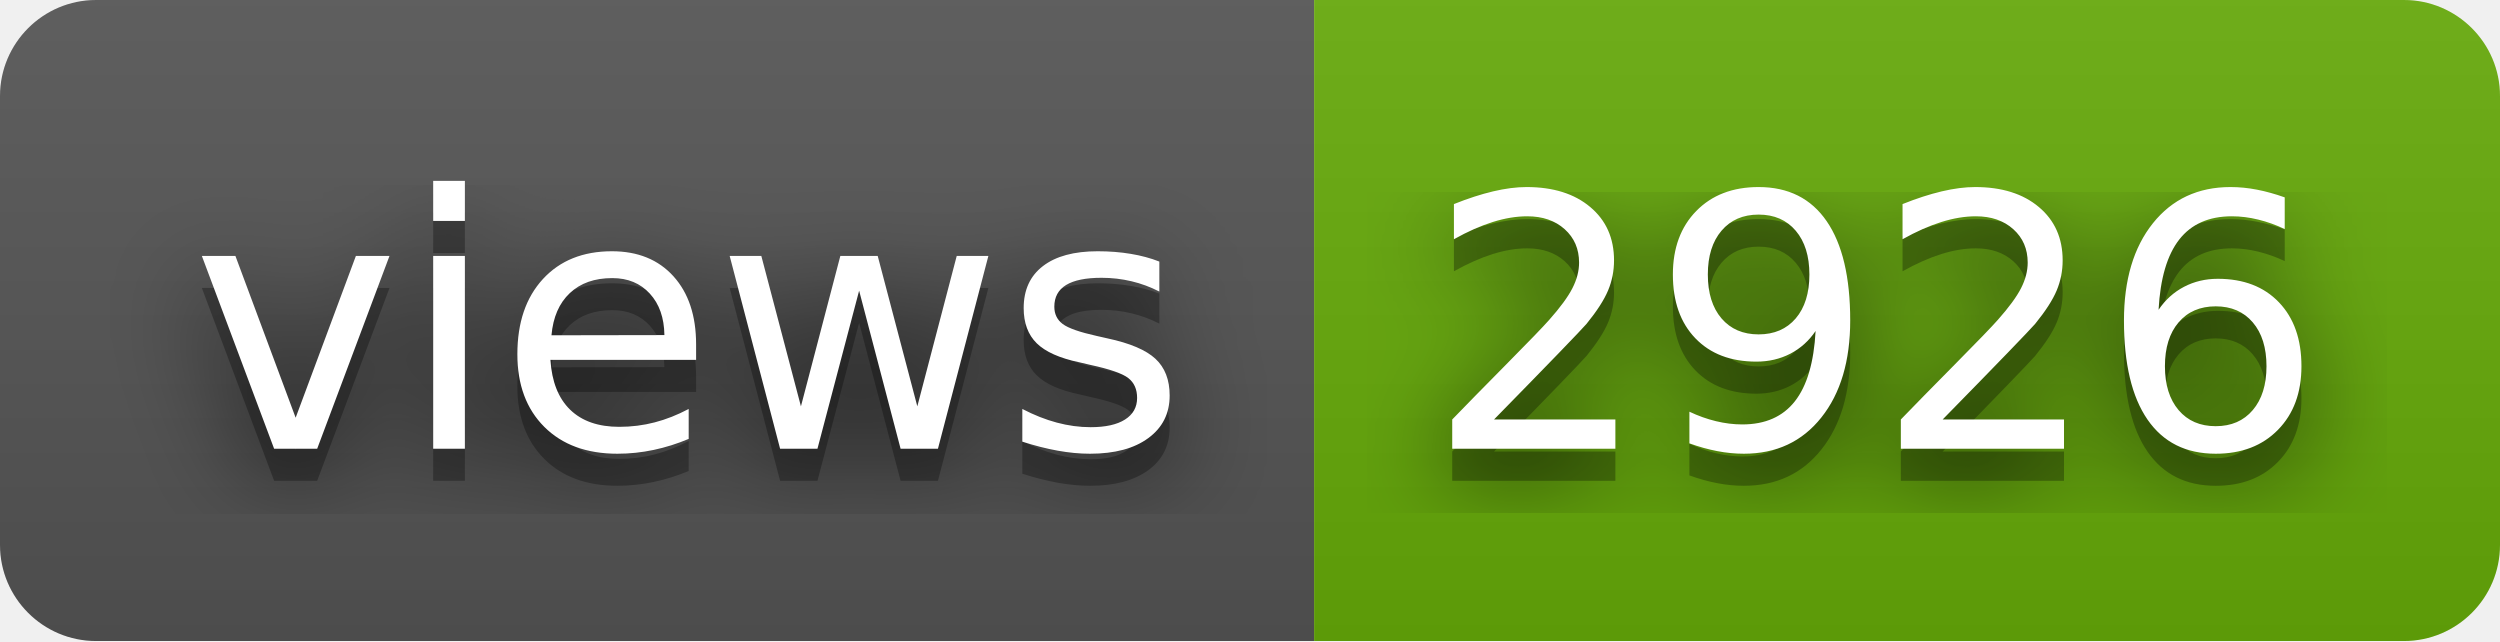
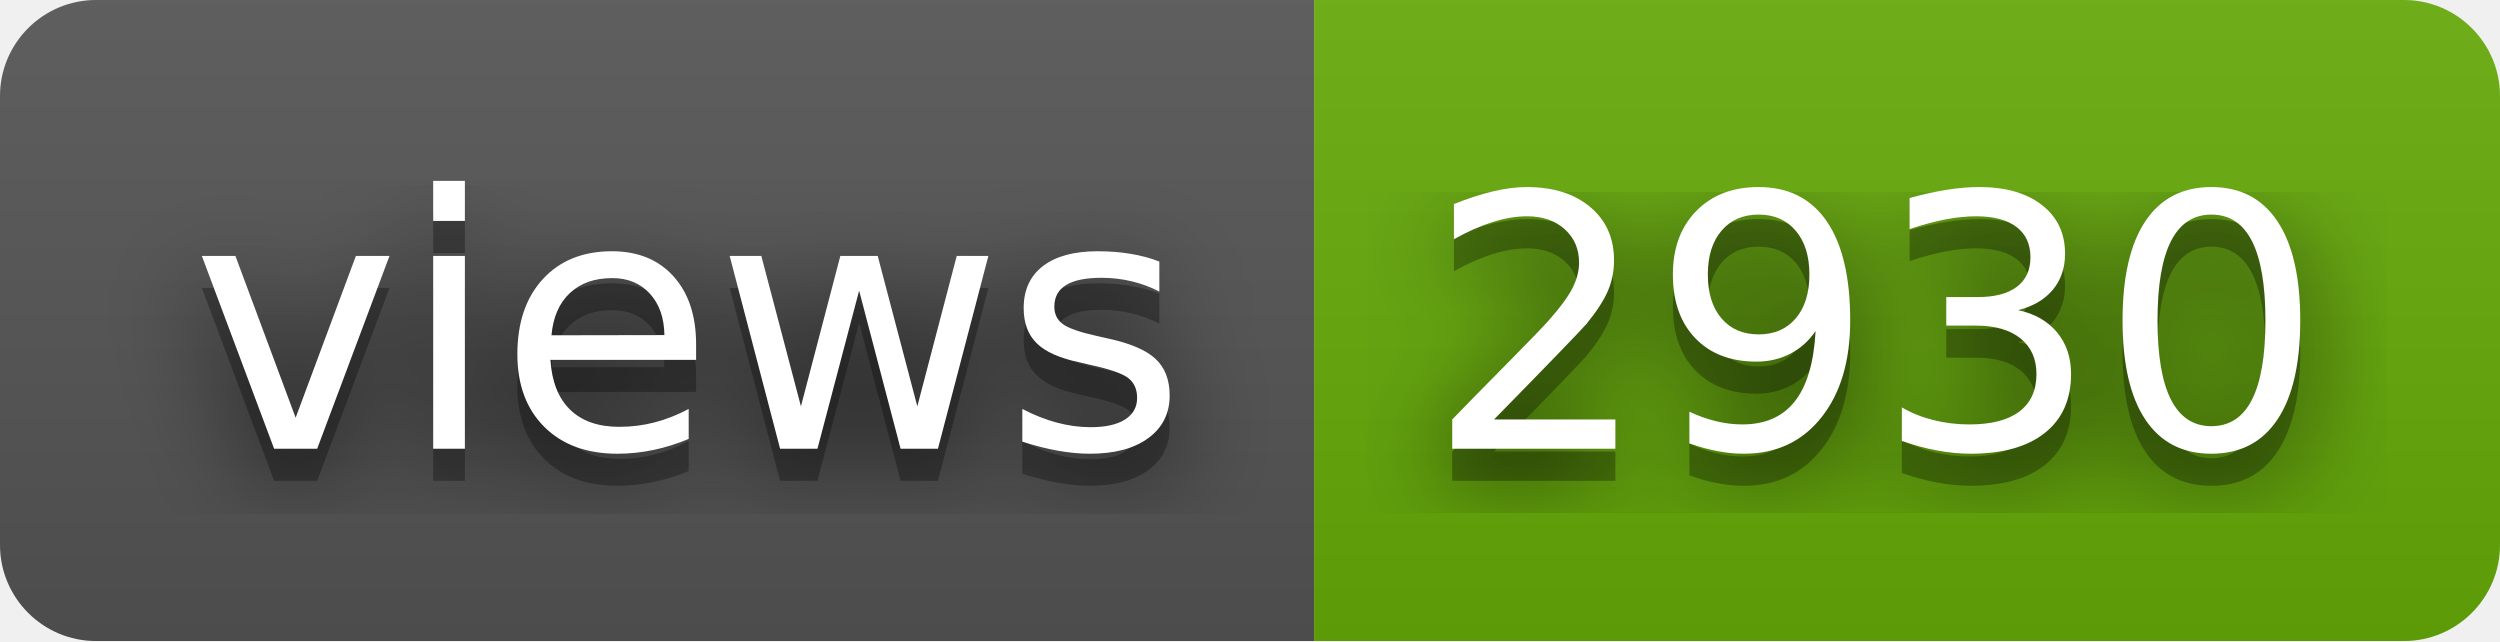
- <svg xmlns="http://www.w3.org/2000/svg" width="78" height="20" role="img" aria-label="views: 2926">
+ <svg xmlns="http://www.w3.org/2000/svg" width="78" height="20" role="img" aria-label="views: 2930">
  <filter id="blur">
    <feGaussianBlur stdDeviation="16" />
  </filter>
  <linearGradient id="s" x2="0" y2="100%">
    <stop offset="0" stop-color="#bbb" stop-opacity=".1" />
    <stop offset="1" stop-opacity=".1" />
  </linearGradient>
  <clipPath id="r">
    <rect width="78" height="20" rx="3" />
  </clipPath>
  <g clip-path="url(#r)">
    <rect width="41" height="20" fill="#555" />
    <rect x="41" width="37" height="20" fill="#67ac09" />
    <rect width="78" height="20" fill="url(#s)" />
  </g>
  <g fill="#fff" text-anchor="middle" font-family="Verdana,Geneva,DejaVu Sans,sans-serif" text-rendering="geometricPrecision" font-size="110">
    <g transform="scale(.1)">
      <g aria-hidden="true" fill="#010101">
        <text x="215" y="150" fill-opacity=".8" filter="url(#blur)" textLength="310">views</text>
        <text x="215" y="150" fill-opacity=".3" textLength="310">views</text>
      </g>
      <text x="215" y="140" textLength="310">views</text>
    </g>
    <g transform="scale(.1)">
      <g aria-hidden="true" fill="#010101">
-         <text x="585" y="150" fill-opacity=".8" filter="url(#blur)" textLength="270">2926</text>
-         <text x="585" y="150" fill-opacity=".3" textLength="270">2926</text>
+         <text x="585" y="150" fill-opacity=".8" filter="url(#blur)" textLength="270">2930</text>
+         <text x="585" y="150" fill-opacity=".3" textLength="270">2930</text>
      </g>
-       <text x="585" y="140" textLength="270">2926</text>
+       <text x="585" y="140" textLength="270">2930</text>
    </g>
  </g>
</svg>
